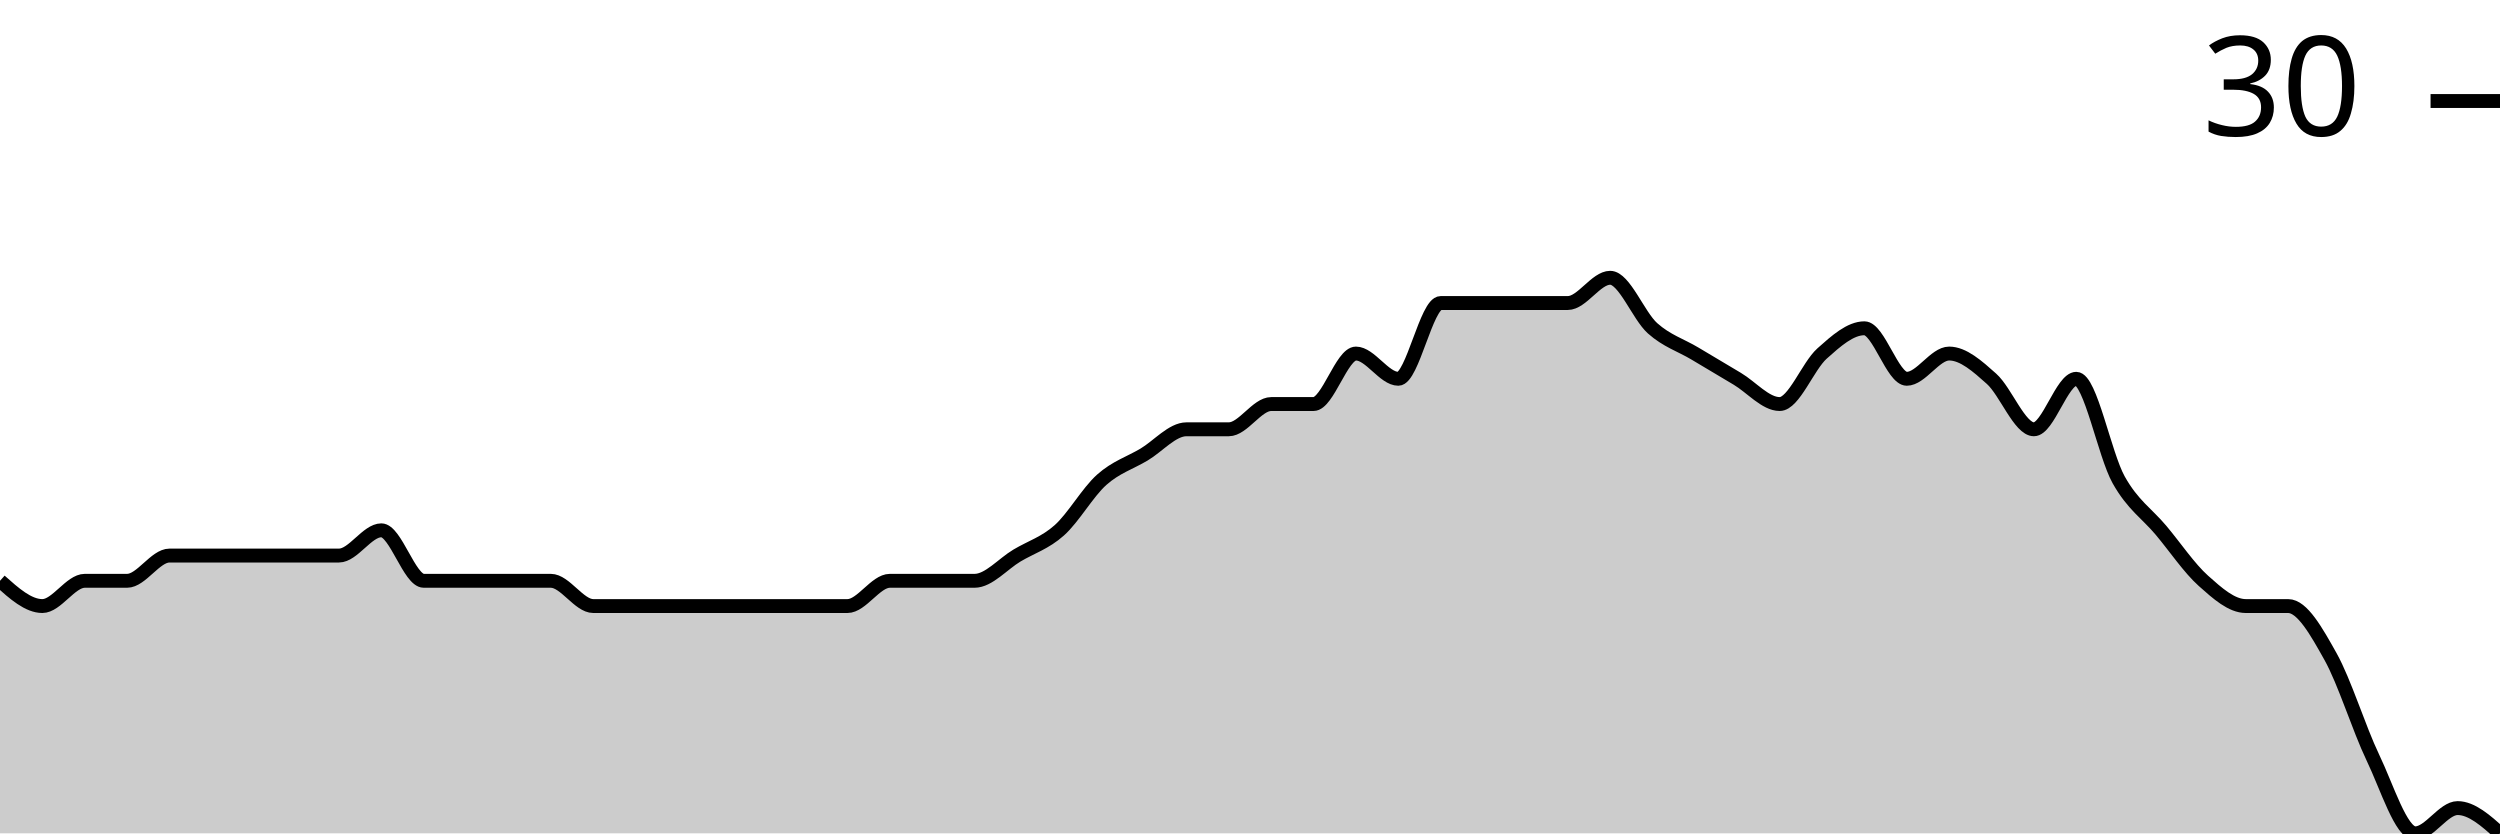
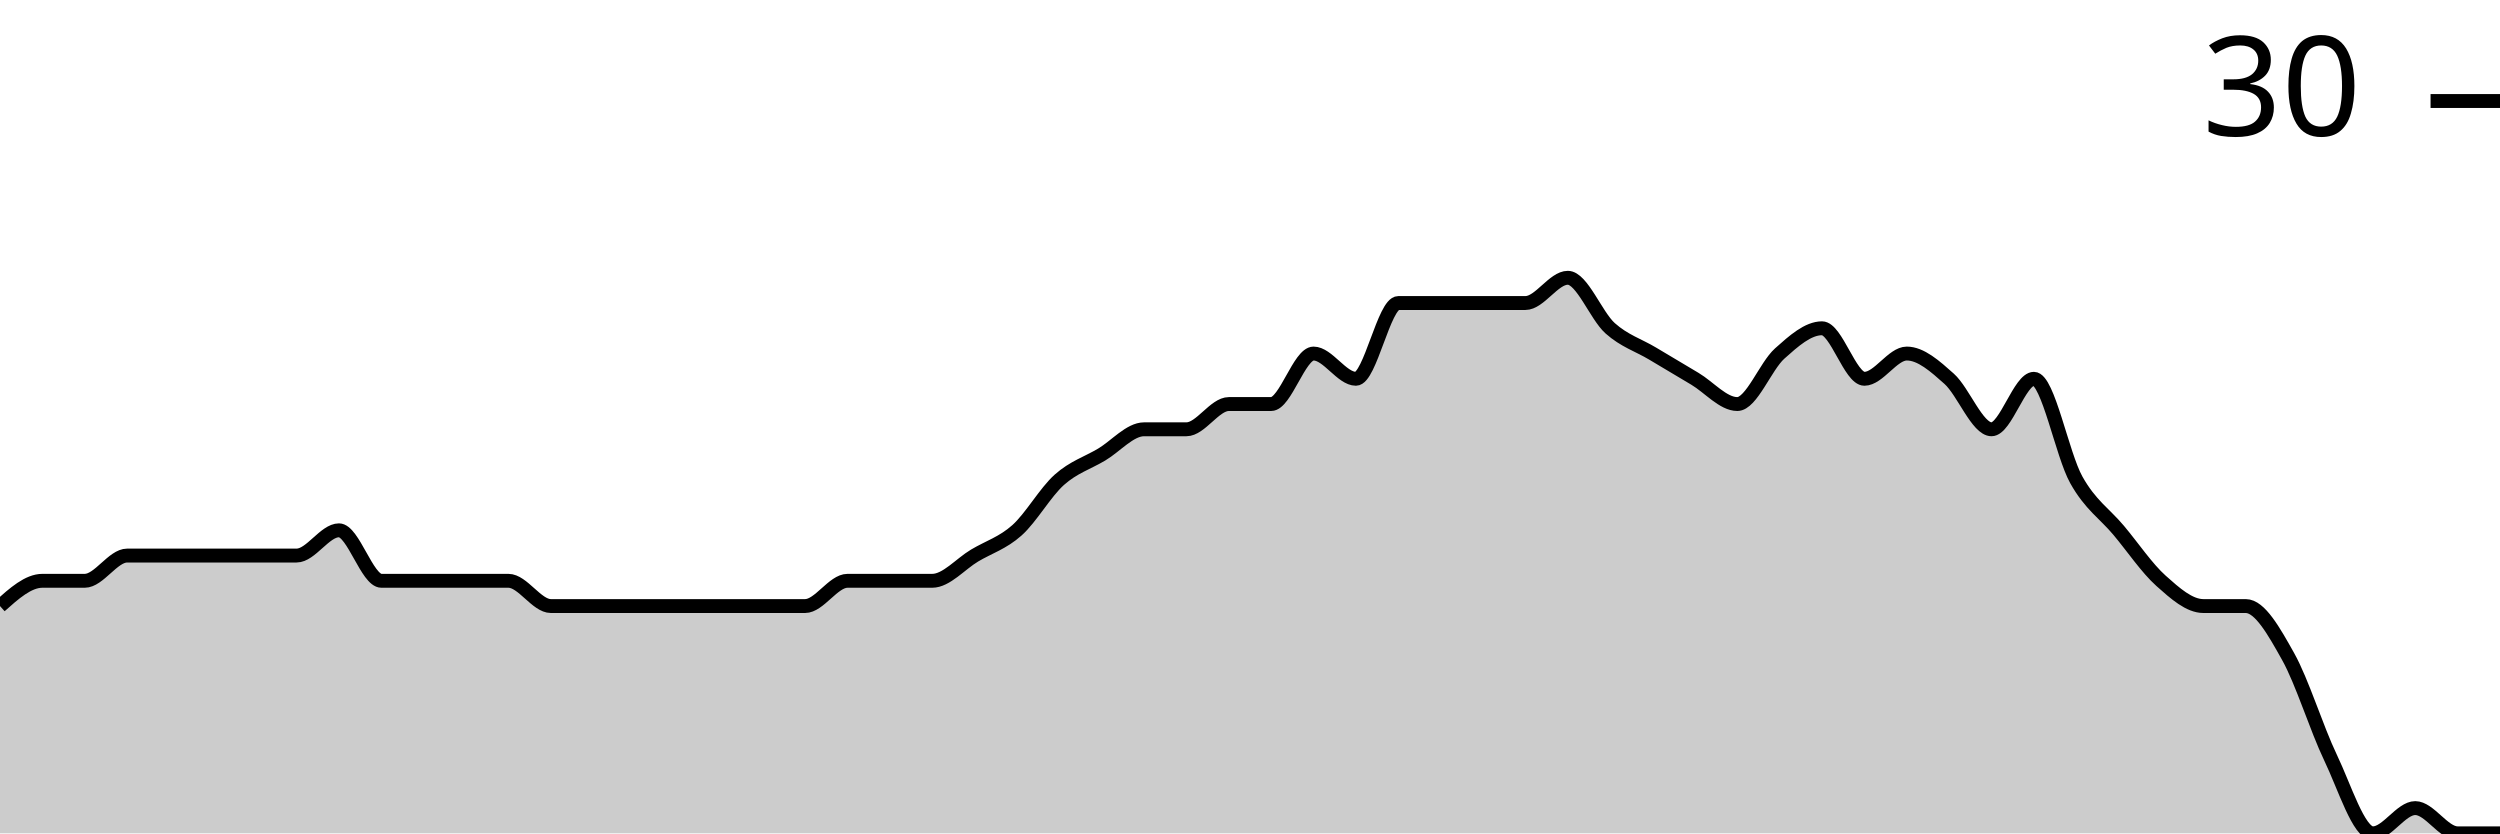
<svg xmlns="http://www.w3.org/2000/svg" viewBox="0 0 180 60">
  <g transform="translate(0,20)">
-     <path class="area" fill="rgba(0, 0, 0, 0.2)" d="M0,21.818C1.017,22.727,2.034,23.636,3.051,23.636C4.068,23.636,5.085,21.818,6.102,21.818C7.119,21.818,8.136,21.818,9.153,21.818C10.169,21.818,11.186,20,12.203,20C13.22,20,14.237,20,15.254,20C16.271,20,17.288,20,18.305,20C19.322,20,20.339,20,21.356,20C22.373,20,23.39,20,24.407,20C25.424,20,26.441,18.182,27.458,18.182C28.475,18.182,29.492,21.818,30.508,21.818C31.525,21.818,32.542,21.818,33.559,21.818C34.576,21.818,35.593,21.818,36.61,21.818C37.627,21.818,38.644,21.818,39.661,21.818C40.678,21.818,41.695,23.636,42.712,23.636C43.729,23.636,44.746,23.636,45.763,23.636C46.78,23.636,47.797,23.636,48.814,23.636C49.831,23.636,50.847,23.636,51.864,23.636C52.881,23.636,53.898,23.636,54.915,23.636C55.932,23.636,56.949,23.636,57.966,23.636C58.983,23.636,60,23.636,61.017,23.636C62.034,23.636,63.051,21.818,64.068,21.818C65.085,21.818,66.102,21.818,67.119,21.818C68.136,21.818,69.153,21.818,70.169,21.818C71.186,21.818,72.203,20.606,73.22,20C74.237,19.394,75.254,19.091,76.271,18.182C77.288,17.273,78.305,15.455,79.322,14.545C80.339,13.636,81.356,13.333,82.373,12.727C83.39,12.121,84.407,10.909,85.424,10.909C86.441,10.909,87.458,10.909,88.475,10.909C89.492,10.909,90.508,9.091,91.525,9.091C92.542,9.091,93.559,9.091,94.576,9.091C95.593,9.091,96.61,5.455,97.627,5.455C98.644,5.455,99.661,7.273,100.678,7.273C101.695,7.273,102.712,1.818,103.729,1.818C104.746,1.818,105.763,1.818,106.78,1.818C107.797,1.818,108.814,1.818,109.831,1.818C110.847,1.818,111.864,1.818,112.881,1.818C113.898,1.818,114.915,0,115.932,0C116.949,0,117.966,2.727,118.983,3.636C120,4.545,121.017,4.848,122.034,5.455C123.051,6.061,124.068,6.667,125.085,7.273C126.102,7.879,127.119,9.091,128.136,9.091C129.153,9.091,130.169,6.364,131.186,5.455C132.203,4.545,133.22,3.636,134.237,3.636C135.254,3.636,136.271,7.273,137.288,7.273C138.305,7.273,139.322,5.455,140.339,5.455C141.356,5.455,142.373,6.364,143.39,7.273C144.407,8.182,145.424,10.909,146.441,10.909C147.458,10.909,148.475,7.273,149.492,7.273C150.508,7.273,151.525,12.727,152.542,14.545C153.559,16.364,154.576,16.97,155.593,18.182C156.61,19.394,157.627,20.909,158.644,21.818C159.661,22.727,160.678,23.636,161.695,23.636C162.712,23.636,163.729,23.636,164.746,23.636C165.763,23.636,166.78,25.455,167.797,27.273C168.814,29.091,169.831,32.424,170.847,34.545C171.864,36.667,172.881,40,173.898,40C174.915,40,175.932,38.182,176.949,38.182C177.966,38.182,178.983,39.091,180,40L180,40C178.983,40,177.966,40,176.949,40C175.932,40,174.915,40,173.898,40C172.881,40,171.864,40,170.847,40C169.831,40,168.814,40,167.797,40C166.78,40,165.763,40,164.746,40C163.729,40,162.712,40,161.695,40C160.678,40,159.661,40,158.644,40C157.627,40,156.61,40,155.593,40C154.576,40,153.559,40,152.542,40C151.525,40,150.508,40,149.492,40C148.475,40,147.458,40,146.441,40C145.424,40,144.407,40,143.39,40C142.373,40,141.356,40,140.339,40C139.322,40,138.305,40,137.288,40C136.271,40,135.254,40,134.237,40C133.22,40,132.203,40,131.186,40C130.169,40,129.153,40,128.136,40C127.119,40,126.102,40,125.085,40C124.068,40,123.051,40,122.034,40C121.017,40,120,40,118.983,40C117.966,40,116.949,40,115.932,40C114.915,40,113.898,40,112.881,40C111.864,40,110.847,40,109.831,40C108.814,40,107.797,40,106.78,40C105.763,40,104.746,40,103.729,40C102.712,40,101.695,40,100.678,40C99.661,40,98.644,40,97.627,40C96.61,40,95.593,40,94.576,40C93.559,40,92.542,40,91.525,40C90.508,40,89.492,40,88.475,40C87.458,40,86.441,40,85.424,40C84.407,40,83.39,40,82.373,40C81.356,40,80.339,40,79.322,40C78.305,40,77.288,40,76.271,40C75.254,40,74.237,40,73.22,40C72.203,40,71.186,40,70.169,40C69.153,40,68.136,40,67.119,40C66.102,40,65.085,40,64.068,40C63.051,40,62.034,40,61.017,40C60,40,58.983,40,57.966,40C56.949,40,55.932,40,54.915,40C53.898,40,52.881,40,51.864,40C50.847,40,49.831,40,48.814,40C47.797,40,46.78,40,45.763,40C44.746,40,43.729,40,42.712,40C41.695,40,40.678,40,39.661,40C38.644,40,37.627,40,36.61,40C35.593,40,34.576,40,33.559,40C32.542,40,31.525,40,30.508,40C29.492,40,28.475,40,27.458,40C26.441,40,25.424,40,24.407,40C23.39,40,22.373,40,21.356,40C20.339,40,19.322,40,18.305,40C17.288,40,16.271,40,15.254,40C14.237,40,13.22,40,12.203,40C11.186,40,10.169,40,9.153,40C8.136,40,7.119,40,6.102,40C5.085,40,4.068,40,3.051,40C2.034,40,1.017,40,0,40Z" />
-     <path class="line" stroke="black" fill="none" d="M0,21.818C1.017,22.727,2.034,23.636,3.051,23.636C4.068,23.636,5.085,21.818,6.102,21.818C7.119,21.818,8.136,21.818,9.153,21.818C10.169,21.818,11.186,20,12.203,20C13.22,20,14.237,20,15.254,20C16.271,20,17.288,20,18.305,20C19.322,20,20.339,20,21.356,20C22.373,20,23.39,20,24.407,20C25.424,20,26.441,18.182,27.458,18.182C28.475,18.182,29.492,21.818,30.508,21.818C31.525,21.818,32.542,21.818,33.559,21.818C34.576,21.818,35.593,21.818,36.61,21.818C37.627,21.818,38.644,21.818,39.661,21.818C40.678,21.818,41.695,23.636,42.712,23.636C43.729,23.636,44.746,23.636,45.763,23.636C46.78,23.636,47.797,23.636,48.814,23.636C49.831,23.636,50.847,23.636,51.864,23.636C52.881,23.636,53.898,23.636,54.915,23.636C55.932,23.636,56.949,23.636,57.966,23.636C58.983,23.636,60,23.636,61.017,23.636C62.034,23.636,63.051,21.818,64.068,21.818C65.085,21.818,66.102,21.818,67.119,21.818C68.136,21.818,69.153,21.818,70.169,21.818C71.186,21.818,72.203,20.606,73.22,20C74.237,19.394,75.254,19.091,76.271,18.182C77.288,17.273,78.305,15.455,79.322,14.545C80.339,13.636,81.356,13.333,82.373,12.727C83.39,12.121,84.407,10.909,85.424,10.909C86.441,10.909,87.458,10.909,88.475,10.909C89.492,10.909,90.508,9.091,91.525,9.091C92.542,9.091,93.559,9.091,94.576,9.091C95.593,9.091,96.61,5.455,97.627,5.455C98.644,5.455,99.661,7.273,100.678,7.273C101.695,7.273,102.712,1.818,103.729,1.818C104.746,1.818,105.763,1.818,106.78,1.818C107.797,1.818,108.814,1.818,109.831,1.818C110.847,1.818,111.864,1.818,112.881,1.818C113.898,1.818,114.915,0,115.932,0C116.949,0,117.966,2.727,118.983,3.636C120,4.545,121.017,4.848,122.034,5.455C123.051,6.061,124.068,6.667,125.085,7.273C126.102,7.879,127.119,9.091,128.136,9.091C129.153,9.091,130.169,6.364,131.186,5.455C132.203,4.545,133.22,3.636,134.237,3.636C135.254,3.636,136.271,7.273,137.288,7.273C138.305,7.273,139.322,5.455,140.339,5.455C141.356,5.455,142.373,6.364,143.39,7.273C144.407,8.182,145.424,10.909,146.441,10.909C147.458,10.909,148.475,7.273,149.492,7.273C150.508,7.273,151.525,12.727,152.542,14.545C153.559,16.364,154.576,16.97,155.593,18.182C156.61,19.394,157.627,20.909,158.644,21.818C159.661,22.727,160.678,23.636,161.695,23.636C162.712,23.636,163.729,23.636,164.746,23.636C165.763,23.636,166.78,25.455,167.797,27.273C168.814,29.091,169.831,32.424,170.847,34.545C171.864,36.667,172.881,40,173.898,40C174.915,40,175.932,38.182,176.949,38.182C177.966,38.182,178.983,39.091,180,40" />
+     <path class="area" fill="rgba(0, 0, 0, 0.2)" d="M0,23.636C1.017,22.727,2.034,21.818,3.051,21.818C4.068,21.818,5.085,21.818,6.102,21.818C7.119,21.818,8.136,20,9.153,20C10.169,20,11.186,20,12.203,20C13.22,20,14.237,20,15.254,20C16.271,20,17.288,20,18.305,20C19.322,20,20.339,20,21.356,20C22.373,20,23.39,18.182,24.407,18.182C25.424,18.182,26.441,21.818,27.458,21.818C28.475,21.818,29.492,21.818,30.508,21.818C31.525,21.818,32.542,21.818,33.559,21.818C34.576,21.818,35.593,21.818,36.61,21.818C37.627,21.818,38.644,23.636,39.661,23.636C40.678,23.636,41.695,23.636,42.712,23.636C43.729,23.636,44.746,23.636,45.763,23.636C46.78,23.636,47.797,23.636,48.814,23.636C49.831,23.636,50.847,23.636,51.864,23.636C52.881,23.636,53.898,23.636,54.915,23.636C55.932,23.636,56.949,23.636,57.966,23.636C58.983,23.636,60,21.818,61.017,21.818C62.034,21.818,63.051,21.818,64.068,21.818C65.085,21.818,66.102,21.818,67.119,21.818C68.136,21.818,69.153,20.606,70.169,20C71.186,19.394,72.203,19.091,73.22,18.182C74.237,17.273,75.254,15.455,76.271,14.545C77.288,13.636,78.305,13.333,79.322,12.727C80.339,12.121,81.356,10.909,82.373,10.909C83.39,10.909,84.407,10.909,85.424,10.909C86.441,10.909,87.458,9.091,88.475,9.091C89.492,9.091,90.508,9.091,91.525,9.091C92.542,9.091,93.559,5.455,94.576,5.455C95.593,5.455,96.61,7.273,97.627,7.273C98.644,7.273,99.661,1.818,100.678,1.818C101.695,1.818,102.712,1.818,103.729,1.818C104.746,1.818,105.763,1.818,106.78,1.818C107.797,1.818,108.814,1.818,109.831,1.818C110.847,1.818,111.864,0,112.881,0C113.898,0,114.915,2.727,115.932,3.636C116.949,4.545,117.966,4.848,118.983,5.455C120,6.061,121.017,6.667,122.034,7.273C123.051,7.879,124.068,9.091,125.085,9.091C126.102,9.091,127.119,6.364,128.136,5.455C129.153,4.545,130.169,3.636,131.186,3.636C132.203,3.636,133.22,7.273,134.237,7.273C135.254,7.273,136.271,5.455,137.288,5.455C138.305,5.455,139.322,6.364,140.339,7.273C141.356,8.182,142.373,10.909,143.39,10.909C144.407,10.909,145.424,7.273,146.441,7.273C147.458,7.273,148.475,12.727,149.492,14.545C150.508,16.364,151.525,16.97,152.542,18.182C153.559,19.394,154.576,20.909,155.593,21.818C156.61,22.727,157.627,23.636,158.644,23.636C159.661,23.636,160.678,23.636,161.695,23.636C162.712,23.636,163.729,25.455,164.746,27.273C165.763,29.091,166.78,32.424,167.797,34.545C168.814,36.667,169.831,40,170.847,40C171.864,40,172.881,38.182,173.898,38.182C174.915,38.182,175.932,40,176.949,40C177.966,40,178.983,40,180,40L180,40C178.983,40,177.966,40,176.949,40C175.932,40,174.915,40,173.898,40C172.881,40,171.864,40,170.847,40C169.831,40,168.814,40,167.797,40C166.78,40,165.763,40,164.746,40C163.729,40,162.712,40,161.695,40C160.678,40,159.661,40,158.644,40C157.627,40,156.61,40,155.593,40C154.576,40,153.559,40,152.542,40C151.525,40,150.508,40,149.492,40C148.475,40,147.458,40,146.441,40C145.424,40,144.407,40,143.39,40C142.373,40,141.356,40,140.339,40C139.322,40,138.305,40,137.288,40C136.271,40,135.254,40,134.237,40C133.22,40,132.203,40,131.186,40C130.169,40,129.153,40,128.136,40C127.119,40,126.102,40,125.085,40C124.068,40,123.051,40,122.034,40C121.017,40,120,40,118.983,40C117.966,40,116.949,40,115.932,40C114.915,40,113.898,40,112.881,40C111.864,40,110.847,40,109.831,40C108.814,40,107.797,40,106.78,40C105.763,40,104.746,40,103.729,40C102.712,40,101.695,40,100.678,40C99.661,40,98.644,40,97.627,40C96.61,40,95.593,40,94.576,40C93.559,40,92.542,40,91.525,40C90.508,40,89.492,40,88.475,40C87.458,40,86.441,40,85.424,40C84.407,40,83.39,40,82.373,40C81.356,40,80.339,40,79.322,40C78.305,40,77.288,40,76.271,40C75.254,40,74.237,40,73.22,40C72.203,40,71.186,40,70.169,40C69.153,40,68.136,40,67.119,40C66.102,40,65.085,40,64.068,40C63.051,40,62.034,40,61.017,40C60,40,58.983,40,57.966,40C56.949,40,55.932,40,54.915,40C53.898,40,52.881,40,51.864,40C50.847,40,49.831,40,48.814,40C47.797,40,46.78,40,45.763,40C44.746,40,43.729,40,42.712,40C41.695,40,40.678,40,39.661,40C38.644,40,37.627,40,36.61,40C35.593,40,34.576,40,33.559,40C32.542,40,31.525,40,30.508,40C29.492,40,28.475,40,27.458,40C26.441,40,25.424,40,24.407,40C23.39,40,22.373,40,21.356,40C20.339,40,19.322,40,18.305,40C17.288,40,16.271,40,15.254,40C14.237,40,13.22,40,12.203,40C11.186,40,10.169,40,9.153,40C8.136,40,7.119,40,6.102,40C5.085,40,4.068,40,3.051,40C2.034,40,1.017,40,0,40Z" />
+     <path class="line" stroke="black" fill="none" d="M0,23.636C1.017,22.727,2.034,21.818,3.051,21.818C4.068,21.818,5.085,21.818,6.102,21.818C7.119,21.818,8.136,20,9.153,20C10.169,20,11.186,20,12.203,20C13.22,20,14.237,20,15.254,20C16.271,20,17.288,20,18.305,20C19.322,20,20.339,20,21.356,20C22.373,20,23.39,18.182,24.407,18.182C25.424,18.182,26.441,21.818,27.458,21.818C28.475,21.818,29.492,21.818,30.508,21.818C31.525,21.818,32.542,21.818,33.559,21.818C34.576,21.818,35.593,21.818,36.61,21.818C37.627,21.818,38.644,23.636,39.661,23.636C40.678,23.636,41.695,23.636,42.712,23.636C43.729,23.636,44.746,23.636,45.763,23.636C46.78,23.636,47.797,23.636,48.814,23.636C49.831,23.636,50.847,23.636,51.864,23.636C52.881,23.636,53.898,23.636,54.915,23.636C55.932,23.636,56.949,23.636,57.966,23.636C58.983,23.636,60,21.818,61.017,21.818C62.034,21.818,63.051,21.818,64.068,21.818C65.085,21.818,66.102,21.818,67.119,21.818C68.136,21.818,69.153,20.606,70.169,20C71.186,19.394,72.203,19.091,73.22,18.182C74.237,17.273,75.254,15.455,76.271,14.545C77.288,13.636,78.305,13.333,79.322,12.727C80.339,12.121,81.356,10.909,82.373,10.909C83.39,10.909,84.407,10.909,85.424,10.909C86.441,10.909,87.458,9.091,88.475,9.091C89.492,9.091,90.508,9.091,91.525,9.091C92.542,9.091,93.559,5.455,94.576,5.455C95.593,5.455,96.61,7.273,97.627,7.273C98.644,7.273,99.661,1.818,100.678,1.818C101.695,1.818,102.712,1.818,103.729,1.818C104.746,1.818,105.763,1.818,106.78,1.818C107.797,1.818,108.814,1.818,109.831,1.818C110.847,1.818,111.864,0,112.881,0C113.898,0,114.915,2.727,115.932,3.636C116.949,4.545,117.966,4.848,118.983,5.455C120,6.061,121.017,6.667,122.034,7.273C123.051,7.879,124.068,9.091,125.085,9.091C126.102,9.091,127.119,6.364,128.136,5.455C129.153,4.545,130.169,3.636,131.186,3.636C132.203,3.636,133.22,7.273,134.237,7.273C135.254,7.273,136.271,5.455,137.288,5.455C138.305,5.455,139.322,6.364,140.339,7.273C141.356,8.182,142.373,10.909,143.39,10.909C144.407,10.909,145.424,7.273,146.441,7.273C147.458,7.273,148.475,12.727,149.492,14.545C150.508,16.364,151.525,16.97,152.542,18.182C153.559,19.394,154.576,20.909,155.593,21.818C156.61,22.727,157.627,23.636,158.644,23.636C159.661,23.636,160.678,23.636,161.695,23.636C162.712,23.636,163.729,25.455,164.746,27.273C165.763,29.091,166.78,32.424,167.797,34.545C168.814,36.667,169.831,40,170.847,40C171.864,40,172.881,38.182,173.898,38.182C174.915,38.182,175.932,40,176.949,40C177.966,40,178.983,40,180,40" />
    <path class="axis-ceiling" stroke-width="1" stroke="black" fill="none" d="M175,-12.727L180,-12.727" />
    <text class="axis-ceiling-label" font-family="sans-serif" text-anchor="end" font-size="10px" x="170" y="-10.227">30</text>
  </g>
</svg>
